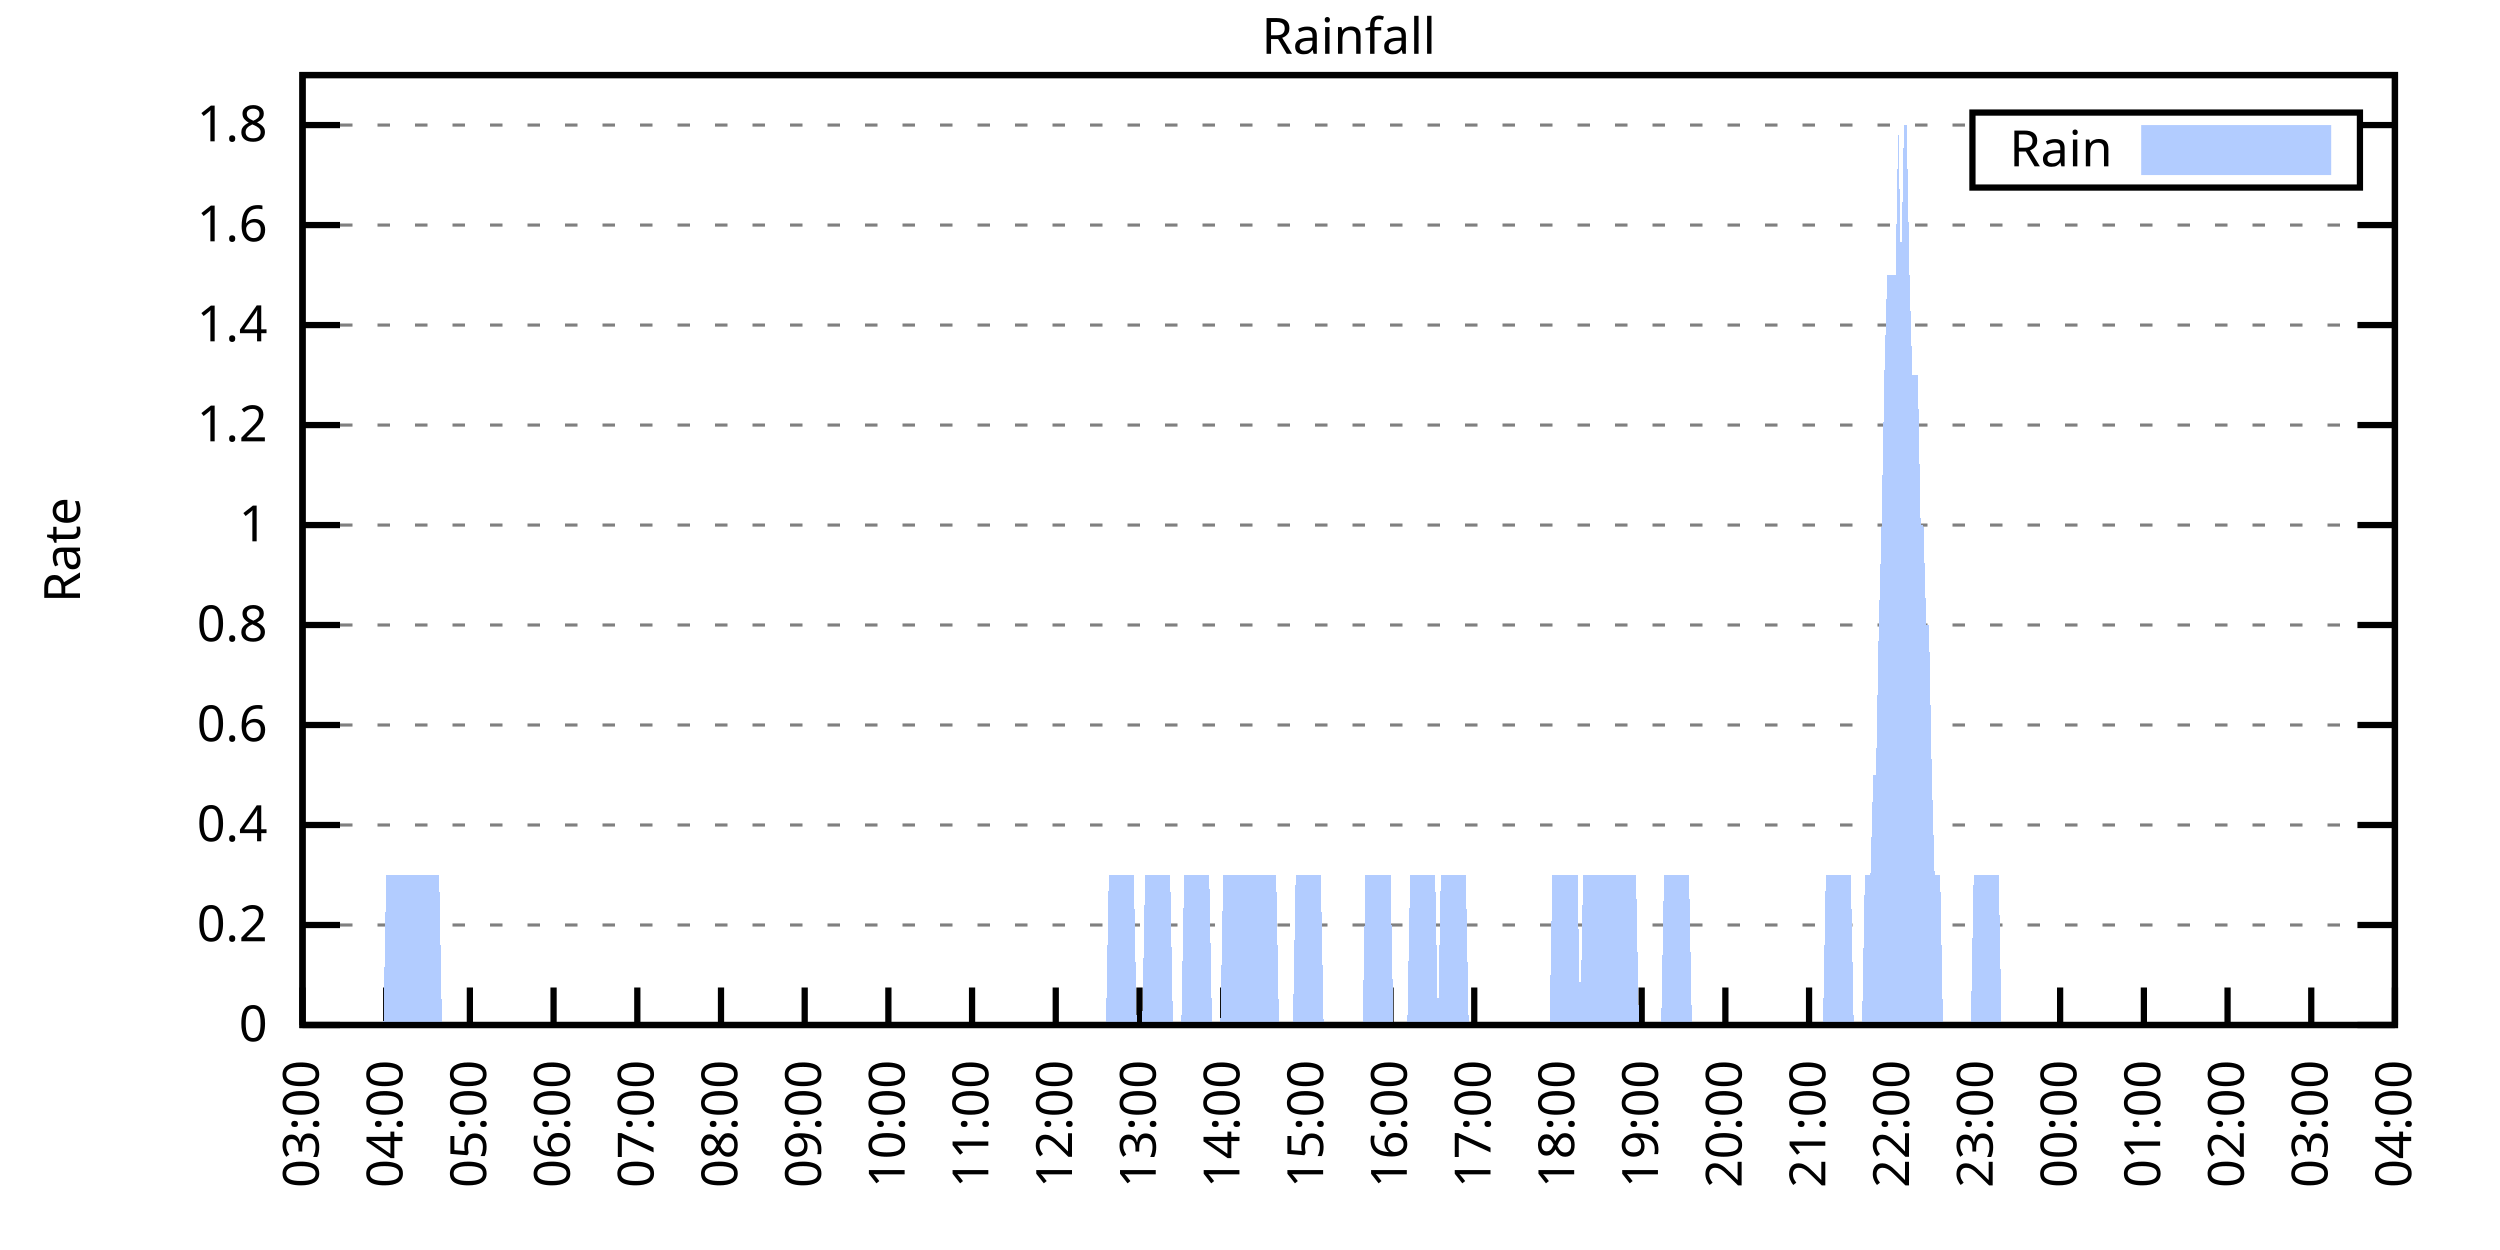
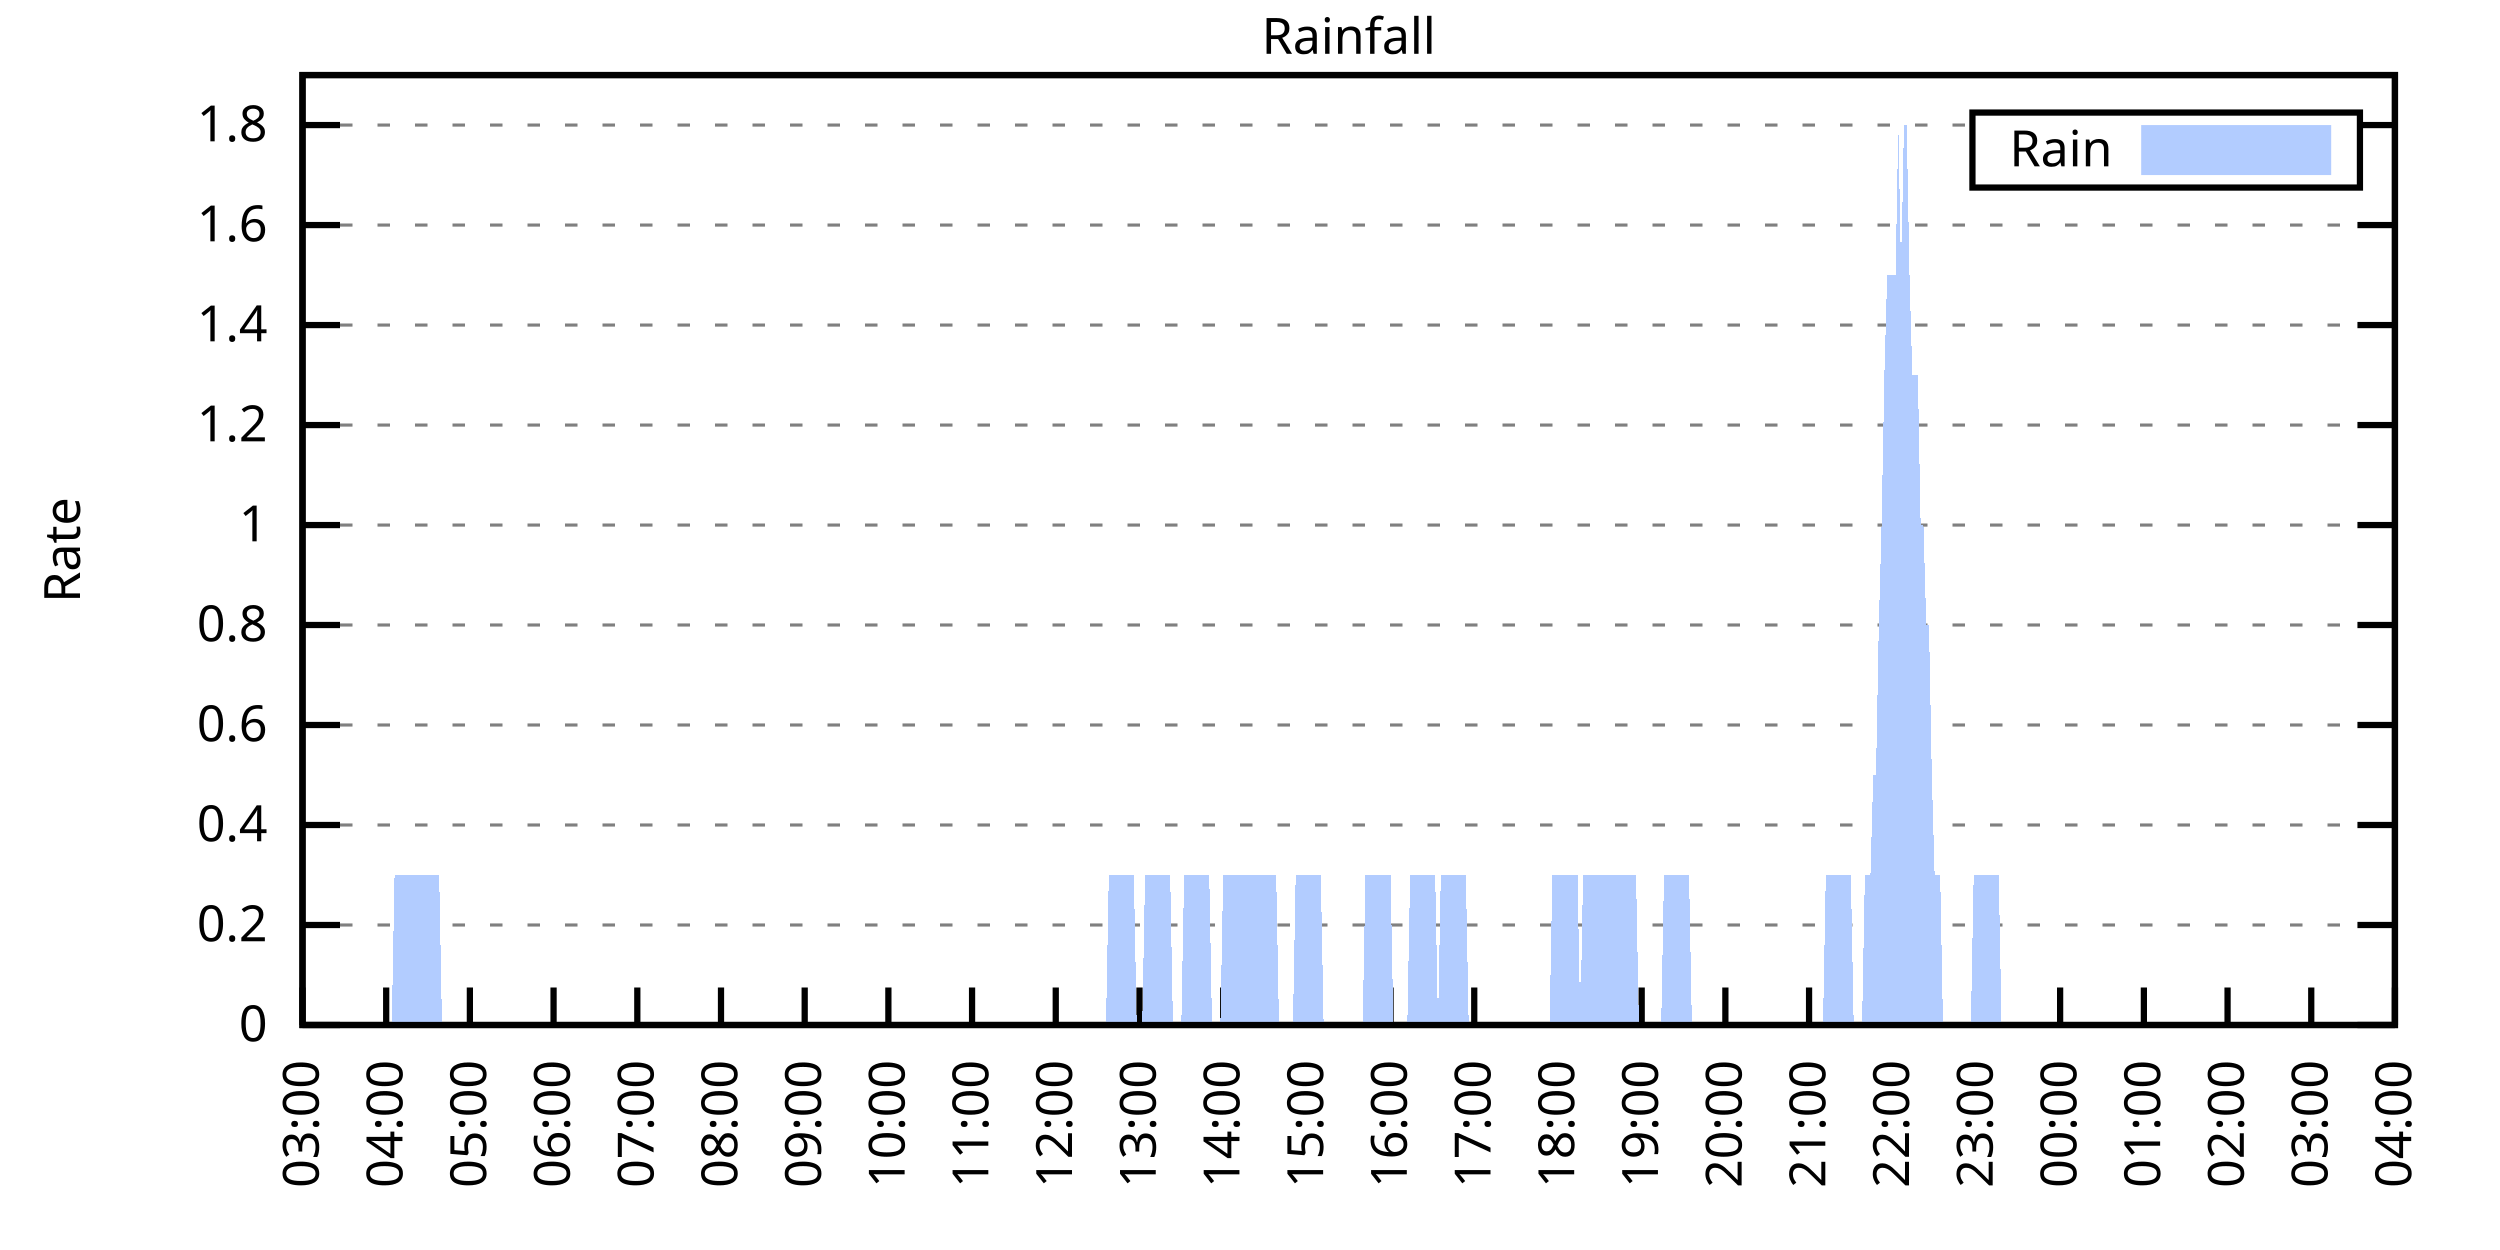
<svg xmlns="http://www.w3.org/2000/svg" xmlns:xlink="http://www.w3.org/1999/xlink" width="400" height="200" viewBox="0 0 400 200">
  <g id="gnuplot_canvas">
    <rect x="0" y="0" width="400" height="200" fill="none" />
    <defs>
      <circle id="gpDot" r="0.5" stroke-width="0.5" stroke="currentColor" />
      <path id="gpPt0" stroke-width="0.333" stroke="currentColor" d="M-1,0 h2 M0,-1 v2" />
      <path id="gpPt1" stroke-width="0.333" stroke="currentColor" d="M-1,-1 L1,1 M1,-1 L-1,1" />
      <path id="gpPt2" stroke-width="0.333" stroke="currentColor" d="M-1,0 L1,0 M0,-1 L0,1 M-1,-1 L1,1 M-1,1 L1,-1" />
      <rect id="gpPt3" stroke-width="0.333" stroke="currentColor" x="-1" y="-1" width="2" height="2" />
      <rect id="gpPt4" stroke-width="0.333" stroke="currentColor" fill="currentColor" x="-1" y="-1" width="2" height="2" />
      <circle id="gpPt5" stroke-width="0.333" stroke="currentColor" cx="0" cy="0" r="1" />
      <use xlink:href="#gpPt5" id="gpPt6" fill="currentColor" stroke="none" />
      <path id="gpPt7" stroke-width="0.333" stroke="currentColor" d="M0,-1.33 L-1.33,0.67 L1.33,0.67 z" />
      <use xlink:href="#gpPt7" id="gpPt8" fill="currentColor" stroke="none" />
      <use xlink:href="#gpPt7" id="gpPt9" stroke="currentColor" transform="rotate(180)" />
      <use xlink:href="#gpPt9" id="gpPt10" fill="currentColor" stroke="none" />
      <use xlink:href="#gpPt3" id="gpPt11" stroke="currentColor" transform="rotate(45)" />
      <use xlink:href="#gpPt11" id="gpPt12" fill="currentColor" stroke="none" />
      <path id="gpPt13" stroke-width="0.333" stroke="currentColor" d="M0,1.330 L1.265,0.411 L0.782,-1.067 L-0.782,-1.076 L-1.265,0.411 z" />
      <use xlink:href="#gpPt13" id="gpPt14" fill="currentColor" stroke="none" />
      <filter id="textbox" filterUnits="objectBoundingBox" x="0" y="0" height="1" width="1">
        <feFlood flood-color="white" flood-opacity="1" result="bgnd" />
        <feComposite in="SourceGraphic" in2="bgnd" operator="atop" />
      </filter>
      <filter id="greybox" filterUnits="objectBoundingBox" x="0" y="0" height="1" width="1">
        <feFlood flood-color="lightgrey" flood-opacity="1" result="grey" />
        <feComposite in="SourceGraphic" in2="grey" operator="atop" />
      </filter>
    </defs>
    <g fill="none" color="white" stroke="currentColor" stroke-width="1.00" stroke-linecap="butt" stroke-linejoin="miter">
</g>
    <g fill="none" color="black" stroke="currentColor" stroke-width="1.00" stroke-linecap="butt" stroke-linejoin="miter">
      <g stroke="none" shape-rendering="crispEdges">
        <polygon fill="rgb(255, 255, 255)" points="48.40,164.00 383.18,164.00 383.18,12.02 48.40,12.02 " />
      </g>
    </g>
    <g fill="none" color="black" stroke="currentColor" stroke-width="1.00" stroke-linecap="butt" stroke-linejoin="miter">
</g>
    <g fill="none" color="black" stroke="black" stroke-width="0.50" stroke-linecap="butt" stroke-linejoin="miter">
</g>
    <g fill="none" color="gray" stroke="currentColor" stroke-width="0.50" stroke-linecap="butt" stroke-linejoin="miter">
      <path stroke="gray" stroke-dasharray="2,4" class="gridline" d="M48.40,164.00 L383.19,164.00  " />
    </g>
    <g fill="none" color="gray" stroke="gray" stroke-width="1.00" stroke-linecap="butt" stroke-linejoin="miter">
</g>
    <g fill="none" color="black" stroke="currentColor" stroke-width="1.00" stroke-linecap="butt" stroke-linejoin="miter">
      <path stroke="black" d="M48.40,164.00 L54.40,164.00 M383.19,164.00 L377.19,164.00  " />
      <g transform="translate(42.80,166.60)" stroke="none" fill="black" font-family="Sans" font-size="8.00" text-anchor="end">
        <text>
          <tspan font-family="Sans"> 0</tspan>
        </text>
      </g>
    </g>
    <g fill="none" color="black" stroke="currentColor" stroke-width="1.00" stroke-linecap="butt" stroke-linejoin="miter">
</g>
    <g fill="none" color="black" stroke="black" stroke-width="0.50" stroke-linecap="butt" stroke-linejoin="miter">
</g>
    <g fill="none" color="gray" stroke="currentColor" stroke-width="0.50" stroke-linecap="butt" stroke-linejoin="miter">
      <path stroke="gray" stroke-dasharray="2,4" class="gridline" d="M48.40,148.00 L383.19,148.00  " />
    </g>
    <g fill="none" color="gray" stroke="gray" stroke-width="1.00" stroke-linecap="butt" stroke-linejoin="miter">
</g>
    <g fill="none" color="black" stroke="currentColor" stroke-width="1.00" stroke-linecap="butt" stroke-linejoin="miter">
      <path stroke="black" d="M48.40,148.00 L54.40,148.00 M383.19,148.00 L377.19,148.00  " />
      <g transform="translate(42.80,150.60)" stroke="none" fill="black" font-family="Sans" font-size="8.00" text-anchor="end">
        <text>
          <tspan font-family="Sans"> 0.2</tspan>
        </text>
      </g>
    </g>
    <g fill="none" color="black" stroke="currentColor" stroke-width="1.00" stroke-linecap="butt" stroke-linejoin="miter">
</g>
    <g fill="none" color="black" stroke="black" stroke-width="0.50" stroke-linecap="butt" stroke-linejoin="miter">
</g>
    <g fill="none" color="gray" stroke="currentColor" stroke-width="0.50" stroke-linecap="butt" stroke-linejoin="miter">
      <path stroke="gray" stroke-dasharray="2,4" class="gridline" d="M48.40,132.00 L383.19,132.00  " />
    </g>
    <g fill="none" color="gray" stroke="gray" stroke-width="1.00" stroke-linecap="butt" stroke-linejoin="miter">
</g>
    <g fill="none" color="black" stroke="currentColor" stroke-width="1.00" stroke-linecap="butt" stroke-linejoin="miter">
      <path stroke="black" d="M48.40,132.00 L54.40,132.00 M383.19,132.00 L377.19,132.00  " />
      <g transform="translate(42.80,134.60)" stroke="none" fill="black" font-family="Sans" font-size="8.00" text-anchor="end">
        <text>
          <tspan font-family="Sans"> 0.4</tspan>
        </text>
      </g>
    </g>
    <g fill="none" color="black" stroke="currentColor" stroke-width="1.00" stroke-linecap="butt" stroke-linejoin="miter">
</g>
    <g fill="none" color="black" stroke="black" stroke-width="0.50" stroke-linecap="butt" stroke-linejoin="miter">
</g>
    <g fill="none" color="gray" stroke="currentColor" stroke-width="0.50" stroke-linecap="butt" stroke-linejoin="miter">
      <path stroke="gray" stroke-dasharray="2,4" class="gridline" d="M48.40,116.00 L383.19,116.00  " />
    </g>
    <g fill="none" color="gray" stroke="gray" stroke-width="1.00" stroke-linecap="butt" stroke-linejoin="miter">
</g>
    <g fill="none" color="black" stroke="currentColor" stroke-width="1.00" stroke-linecap="butt" stroke-linejoin="miter">
      <path stroke="black" d="M48.40,116.00 L54.40,116.00 M383.19,116.00 L377.19,116.00  " />
      <g transform="translate(42.80,118.60)" stroke="none" fill="black" font-family="Sans" font-size="8.00" text-anchor="end">
        <text>
          <tspan font-family="Sans"> 0.6</tspan>
        </text>
      </g>
    </g>
    <g fill="none" color="black" stroke="currentColor" stroke-width="1.00" stroke-linecap="butt" stroke-linejoin="miter">
</g>
    <g fill="none" color="black" stroke="black" stroke-width="0.50" stroke-linecap="butt" stroke-linejoin="miter">
</g>
    <g fill="none" color="gray" stroke="currentColor" stroke-width="0.50" stroke-linecap="butt" stroke-linejoin="miter">
      <path stroke="gray" stroke-dasharray="2,4" class="gridline" d="M48.40,100.00 L383.19,100.00  " />
    </g>
    <g fill="none" color="gray" stroke="gray" stroke-width="1.00" stroke-linecap="butt" stroke-linejoin="miter">
</g>
    <g fill="none" color="black" stroke="currentColor" stroke-width="1.00" stroke-linecap="butt" stroke-linejoin="miter">
      <path stroke="black" d="M48.40,100.00 L54.40,100.00 M383.19,100.00 L377.19,100.00  " />
      <g transform="translate(42.80,102.60)" stroke="none" fill="black" font-family="Sans" font-size="8.00" text-anchor="end">
        <text>
          <tspan font-family="Sans"> 0.8</tspan>
        </text>
      </g>
    </g>
    <g fill="none" color="black" stroke="currentColor" stroke-width="1.00" stroke-linecap="butt" stroke-linejoin="miter">
</g>
    <g fill="none" color="black" stroke="black" stroke-width="0.50" stroke-linecap="butt" stroke-linejoin="miter">
</g>
    <g fill="none" color="gray" stroke="currentColor" stroke-width="0.50" stroke-linecap="butt" stroke-linejoin="miter">
      <path stroke="gray" stroke-dasharray="2,4" class="gridline" d="M48.40,84.01 L383.19,84.01  " />
    </g>
    <g fill="none" color="gray" stroke="gray" stroke-width="1.00" stroke-linecap="butt" stroke-linejoin="miter">
</g>
    <g fill="none" color="black" stroke="currentColor" stroke-width="1.00" stroke-linecap="butt" stroke-linejoin="miter">
      <path stroke="black" d="M48.40,84.01 L54.40,84.01 M383.19,84.01 L377.19,84.01  " />
      <g transform="translate(42.80,86.61)" stroke="none" fill="black" font-family="Sans" font-size="8.00" text-anchor="end">
        <text>
          <tspan font-family="Sans"> 1</tspan>
        </text>
      </g>
    </g>
    <g fill="none" color="black" stroke="currentColor" stroke-width="1.00" stroke-linecap="butt" stroke-linejoin="miter">
</g>
    <g fill="none" color="black" stroke="black" stroke-width="0.50" stroke-linecap="butt" stroke-linejoin="miter">
</g>
    <g fill="none" color="gray" stroke="currentColor" stroke-width="0.50" stroke-linecap="butt" stroke-linejoin="miter">
      <path stroke="gray" stroke-dasharray="2,4" class="gridline" d="M48.40,68.01 L383.19,68.01  " />
    </g>
    <g fill="none" color="gray" stroke="gray" stroke-width="1.00" stroke-linecap="butt" stroke-linejoin="miter">
</g>
    <g fill="none" color="black" stroke="currentColor" stroke-width="1.00" stroke-linecap="butt" stroke-linejoin="miter">
      <path stroke="black" d="M48.40,68.01 L54.40,68.01 M383.19,68.01 L377.19,68.01  " />
      <g transform="translate(42.80,70.61)" stroke="none" fill="black" font-family="Sans" font-size="8.00" text-anchor="end">
        <text>
          <tspan font-family="Sans"> 1.2</tspan>
        </text>
      </g>
    </g>
    <g fill="none" color="black" stroke="currentColor" stroke-width="1.00" stroke-linecap="butt" stroke-linejoin="miter">
</g>
    <g fill="none" color="black" stroke="black" stroke-width="0.50" stroke-linecap="butt" stroke-linejoin="miter">
</g>
    <g fill="none" color="gray" stroke="currentColor" stroke-width="0.50" stroke-linecap="butt" stroke-linejoin="miter">
      <path stroke="gray" stroke-dasharray="2,4" class="gridline" d="M48.40,52.01 L383.19,52.01  " />
    </g>
    <g fill="none" color="gray" stroke="gray" stroke-width="1.00" stroke-linecap="butt" stroke-linejoin="miter">
</g>
    <g fill="none" color="black" stroke="currentColor" stroke-width="1.00" stroke-linecap="butt" stroke-linejoin="miter">
      <path stroke="black" d="M48.40,52.01 L54.40,52.01 M383.19,52.01 L377.19,52.01  " />
      <g transform="translate(42.80,54.61)" stroke="none" fill="black" font-family="Sans" font-size="8.00" text-anchor="end">
        <text>
          <tspan font-family="Sans"> 1.4</tspan>
        </text>
      </g>
    </g>
    <g fill="none" color="black" stroke="currentColor" stroke-width="1.00" stroke-linecap="butt" stroke-linejoin="miter">
</g>
    <g fill="none" color="black" stroke="black" stroke-width="0.50" stroke-linecap="butt" stroke-linejoin="miter">
</g>
    <g fill="none" color="gray" stroke="currentColor" stroke-width="0.50" stroke-linecap="butt" stroke-linejoin="miter">
      <path stroke="gray" stroke-dasharray="2,4" class="gridline" d="M48.40,36.01 L383.19,36.01  " />
    </g>
    <g fill="none" color="gray" stroke="gray" stroke-width="1.00" stroke-linecap="butt" stroke-linejoin="miter">
</g>
    <g fill="none" color="black" stroke="currentColor" stroke-width="1.00" stroke-linecap="butt" stroke-linejoin="miter">
      <path stroke="black" d="M48.40,36.01 L54.40,36.01 M383.19,36.01 L377.19,36.01  " />
      <g transform="translate(42.80,38.61)" stroke="none" fill="black" font-family="Sans" font-size="8.00" text-anchor="end">
        <text>
          <tspan font-family="Sans"> 1.6</tspan>
        </text>
      </g>
    </g>
    <g fill="none" color="black" stroke="currentColor" stroke-width="1.00" stroke-linecap="butt" stroke-linejoin="miter">
</g>
    <g fill="none" color="black" stroke="black" stroke-width="0.50" stroke-linecap="butt" stroke-linejoin="miter">
</g>
    <g fill="none" color="gray" stroke="currentColor" stroke-width="0.50" stroke-linecap="butt" stroke-linejoin="miter">
      <path stroke="gray" stroke-dasharray="2,4" class="gridline" d="M48.40,20.01 L315.59,20.01 M377.59,20.01 L383.19,20.01  " />
    </g>
    <g fill="none" color="gray" stroke="gray" stroke-width="1.00" stroke-linecap="butt" stroke-linejoin="miter">
</g>
    <g fill="none" color="black" stroke="currentColor" stroke-width="1.00" stroke-linecap="butt" stroke-linejoin="miter">
      <path stroke="black" d="M48.40,20.01 L54.40,20.01 M383.19,20.01 L377.19,20.01  " />
      <g transform="translate(42.80,22.61)" stroke="none" fill="black" font-family="Sans" font-size="8.00" text-anchor="end">
        <text>
          <tspan font-family="Sans"> 1.8</tspan>
        </text>
      </g>
    </g>
    <g fill="none" color="black" stroke="currentColor" stroke-width="1.00" stroke-linecap="butt" stroke-linejoin="miter">
      <path stroke="black" d="M48.40,164.00 L48.40,158.00  " />
      <g transform="translate(51.00,169.60) rotate(270.00)" stroke="none" fill="black" font-family="Sans" font-size="8.00" text-anchor="end">
        <text>
          <tspan font-family="Sans">03:00</tspan>
        </text>
      </g>
    </g>
    <g fill="none" color="black" stroke="currentColor" stroke-width="1.00" stroke-linecap="butt" stroke-linejoin="miter">
      <path stroke="black" d="M61.79,164.00 L61.79,158.00  " />
      <g transform="translate(64.39,169.60) rotate(270.00)" stroke="none" fill="black" font-family="Sans" font-size="8.00" text-anchor="end">
        <text>
          <tspan font-family="Sans">04:00</tspan>
        </text>
      </g>
    </g>
    <g fill="none" color="black" stroke="currentColor" stroke-width="1.00" stroke-linecap="butt" stroke-linejoin="miter">
      <path stroke="black" d="M75.18,164.00 L75.18,158.00  " />
      <g transform="translate(77.78,169.60) rotate(270.00)" stroke="none" fill="black" font-family="Sans" font-size="8.00" text-anchor="end">
        <text>
          <tspan font-family="Sans">05:00</tspan>
        </text>
      </g>
    </g>
    <g fill="none" color="black" stroke="currentColor" stroke-width="1.00" stroke-linecap="butt" stroke-linejoin="miter">
      <path stroke="black" d="M88.57,164.00 L88.57,158.00  " />
      <g transform="translate(91.17,169.60) rotate(270.00)" stroke="none" fill="black" font-family="Sans" font-size="8.00" text-anchor="end">
        <text>
          <tspan font-family="Sans">06:00</tspan>
        </text>
      </g>
    </g>
    <g fill="none" color="black" stroke="currentColor" stroke-width="1.00" stroke-linecap="butt" stroke-linejoin="miter">
      <path stroke="black" d="M101.97,164.00 L101.97,158.00  " />
      <g transform="translate(104.57,169.60) rotate(270.00)" stroke="none" fill="black" font-family="Sans" font-size="8.00" text-anchor="end">
        <text>
          <tspan font-family="Sans">07:00</tspan>
        </text>
      </g>
    </g>
    <g fill="none" color="black" stroke="currentColor" stroke-width="1.00" stroke-linecap="butt" stroke-linejoin="miter">
      <path stroke="black" d="M115.36,164.00 L115.36,158.00  " />
      <g transform="translate(117.96,169.60) rotate(270.00)" stroke="none" fill="black" font-family="Sans" font-size="8.00" text-anchor="end">
        <text>
          <tspan font-family="Sans">08:00</tspan>
        </text>
      </g>
    </g>
    <g fill="none" color="black" stroke="currentColor" stroke-width="1.00" stroke-linecap="butt" stroke-linejoin="miter">
      <path stroke="black" d="M128.75,164.00 L128.75,158.00  " />
      <g transform="translate(131.35,169.60) rotate(270.00)" stroke="none" fill="black" font-family="Sans" font-size="8.00" text-anchor="end">
        <text>
          <tspan font-family="Sans">09:00</tspan>
        </text>
      </g>
    </g>
    <g fill="none" color="black" stroke="currentColor" stroke-width="1.00" stroke-linecap="butt" stroke-linejoin="miter">
      <path stroke="black" d="M142.14,164.00 L142.14,158.00  " />
      <g transform="translate(144.74,169.60) rotate(270.00)" stroke="none" fill="black" font-family="Sans" font-size="8.00" text-anchor="end">
        <text>
          <tspan font-family="Sans">10:00</tspan>
        </text>
      </g>
    </g>
    <g fill="none" color="black" stroke="currentColor" stroke-width="1.00" stroke-linecap="butt" stroke-linejoin="miter">
      <path stroke="black" d="M155.53,164.00 L155.53,158.00  " />
      <g transform="translate(158.13,169.60) rotate(270.00)" stroke="none" fill="black" font-family="Sans" font-size="8.00" text-anchor="end">
        <text>
          <tspan font-family="Sans">11:00</tspan>
        </text>
      </g>
    </g>
    <g fill="none" color="black" stroke="currentColor" stroke-width="1.00" stroke-linecap="butt" stroke-linejoin="miter">
      <path stroke="black" d="M168.92,164.00 L168.92,158.00  " />
      <g transform="translate(171.52,169.60) rotate(270.00)" stroke="none" fill="black" font-family="Sans" font-size="8.00" text-anchor="end">
        <text>
          <tspan font-family="Sans">12:00</tspan>
        </text>
      </g>
    </g>
    <g fill="none" color="black" stroke="currentColor" stroke-width="1.00" stroke-linecap="butt" stroke-linejoin="miter">
      <path stroke="black" d="M182.32,164.00 L182.32,158.00  " />
      <g transform="translate(184.92,169.60) rotate(270.00)" stroke="none" fill="black" font-family="Sans" font-size="8.00" text-anchor="end">
        <text>
          <tspan font-family="Sans">13:00</tspan>
        </text>
      </g>
    </g>
    <g fill="none" color="black" stroke="currentColor" stroke-width="1.00" stroke-linecap="butt" stroke-linejoin="miter">
      <path stroke="black" d="M195.71,164.00 L195.71,158.00  " />
      <g transform="translate(198.31,169.60) rotate(270.00)" stroke="none" fill="black" font-family="Sans" font-size="8.00" text-anchor="end">
        <text>
          <tspan font-family="Sans">14:00</tspan>
        </text>
      </g>
    </g>
    <g fill="none" color="black" stroke="currentColor" stroke-width="1.00" stroke-linecap="butt" stroke-linejoin="miter">
      <path stroke="black" d="M209.10,164.00 L209.10,158.00  " />
      <g transform="translate(211.70,169.60) rotate(270.00)" stroke="none" fill="black" font-family="Sans" font-size="8.00" text-anchor="end">
        <text>
          <tspan font-family="Sans">15:00</tspan>
        </text>
      </g>
    </g>
    <g fill="none" color="black" stroke="currentColor" stroke-width="1.00" stroke-linecap="butt" stroke-linejoin="miter">
      <path stroke="black" d="M222.49,164.00 L222.49,158.00  " />
      <g transform="translate(225.09,169.60) rotate(270.00)" stroke="none" fill="black" font-family="Sans" font-size="8.00" text-anchor="end">
        <text>
          <tspan font-family="Sans">16:00</tspan>
        </text>
      </g>
    </g>
    <g fill="none" color="black" stroke="currentColor" stroke-width="1.00" stroke-linecap="butt" stroke-linejoin="miter">
      <path stroke="black" d="M235.88,164.00 L235.88,158.00  " />
      <g transform="translate(238.48,169.60) rotate(270.00)" stroke="none" fill="black" font-family="Sans" font-size="8.00" text-anchor="end">
        <text>
          <tspan font-family="Sans">17:00</tspan>
        </text>
      </g>
    </g>
    <g fill="none" color="black" stroke="currentColor" stroke-width="1.00" stroke-linecap="butt" stroke-linejoin="miter">
      <path stroke="black" d="M249.27,164.00 L249.27,158.00  " />
      <g transform="translate(251.87,169.60) rotate(270.00)" stroke="none" fill="black" font-family="Sans" font-size="8.00" text-anchor="end">
        <text>
          <tspan font-family="Sans">18:00</tspan>
        </text>
      </g>
    </g>
    <g fill="none" color="black" stroke="currentColor" stroke-width="1.00" stroke-linecap="butt" stroke-linejoin="miter">
      <path stroke="black" d="M262.67,164.00 L262.67,158.00  " />
      <g transform="translate(265.27,169.60) rotate(270.00)" stroke="none" fill="black" font-family="Sans" font-size="8.00" text-anchor="end">
        <text>
          <tspan font-family="Sans">19:00</tspan>
        </text>
      </g>
    </g>
    <g fill="none" color="black" stroke="currentColor" stroke-width="1.00" stroke-linecap="butt" stroke-linejoin="miter">
      <path stroke="black" d="M276.06,164.00 L276.06,158.00  " />
      <g transform="translate(278.66,169.60) rotate(270.00)" stroke="none" fill="black" font-family="Sans" font-size="8.00" text-anchor="end">
        <text>
          <tspan font-family="Sans">20:00</tspan>
        </text>
      </g>
    </g>
    <g fill="none" color="black" stroke="currentColor" stroke-width="1.00" stroke-linecap="butt" stroke-linejoin="miter">
      <path stroke="black" d="M289.45,164.00 L289.45,158.00  " />
      <g transform="translate(292.05,169.60) rotate(270.00)" stroke="none" fill="black" font-family="Sans" font-size="8.00" text-anchor="end">
        <text>
          <tspan font-family="Sans">21:00</tspan>
        </text>
      </g>
    </g>
    <g fill="none" color="black" stroke="currentColor" stroke-width="1.00" stroke-linecap="butt" stroke-linejoin="miter">
      <path stroke="black" d="M302.84,164.00 L302.84,158.00  " />
      <g transform="translate(305.44,169.60) rotate(270.00)" stroke="none" fill="black" font-family="Sans" font-size="8.00" text-anchor="end">
        <text>
          <tspan font-family="Sans">22:00</tspan>
        </text>
      </g>
    </g>
    <g fill="none" color="black" stroke="currentColor" stroke-width="1.00" stroke-linecap="butt" stroke-linejoin="miter">
      <path stroke="black" d="M316.23,164.00 L316.23,158.00  " />
      <g transform="translate(318.83,169.60) rotate(270.00)" stroke="none" fill="black" font-family="Sans" font-size="8.00" text-anchor="end">
        <text>
          <tspan font-family="Sans">23:00</tspan>
        </text>
      </g>
    </g>
    <g fill="none" color="black" stroke="currentColor" stroke-width="1.00" stroke-linecap="butt" stroke-linejoin="miter">
      <path stroke="black" d="M329.62,164.00 L329.62,158.00  " />
      <g transform="translate(332.22,169.60) rotate(270.00)" stroke="none" fill="black" font-family="Sans" font-size="8.00" text-anchor="end">
        <text>
          <tspan font-family="Sans">00:00</tspan>
        </text>
      </g>
    </g>
    <g fill="none" color="black" stroke="currentColor" stroke-width="1.00" stroke-linecap="butt" stroke-linejoin="miter">
      <path stroke="black" d="M343.02,164.00 L343.02,158.00  " />
      <g transform="translate(345.62,169.60) rotate(270.00)" stroke="none" fill="black" font-family="Sans" font-size="8.00" text-anchor="end">
        <text>
          <tspan font-family="Sans">01:00</tspan>
        </text>
      </g>
    </g>
    <g fill="none" color="black" stroke="currentColor" stroke-width="1.00" stroke-linecap="butt" stroke-linejoin="miter">
      <path stroke="black" d="M356.41,164.00 L356.41,158.00  " />
      <g transform="translate(359.01,169.60) rotate(270.00)" stroke="none" fill="black" font-family="Sans" font-size="8.00" text-anchor="end">
        <text>
          <tspan font-family="Sans">02:00</tspan>
        </text>
      </g>
    </g>
    <g fill="none" color="black" stroke="currentColor" stroke-width="1.00" stroke-linecap="butt" stroke-linejoin="miter">
      <path stroke="black" d="M369.80,164.00 L369.80,158.00  " />
      <g transform="translate(372.40,169.60) rotate(270.00)" stroke="none" fill="black" font-family="Sans" font-size="8.00" text-anchor="end">
        <text>
          <tspan font-family="Sans">03:00</tspan>
        </text>
      </g>
    </g>
    <g fill="none" color="black" stroke="currentColor" stroke-width="1.00" stroke-linecap="butt" stroke-linejoin="miter">
      <path stroke="black" d="M383.19,164.00 L383.19,158.00  " />
      <g transform="translate(385.79,169.60) rotate(270.00)" stroke="none" fill="black" font-family="Sans" font-size="8.00" text-anchor="end">
        <text>
          <tspan font-family="Sans">04:00</tspan>
        </text>
      </g>
    </g>
    <g fill="none" color="black" stroke="currentColor" stroke-width="1.00" stroke-linecap="butt" stroke-linejoin="miter">
</g>
    <g fill="none" color="black" stroke="currentColor" stroke-width="1.00" stroke-linecap="butt" stroke-linejoin="miter">
      <path stroke="black" d="M48.40,12.01 L48.40,164.00 L383.19,164.00 L383.19,12.01 L48.40,12.01 Z  " />
    </g>
    <g fill="none" color="black" stroke="currentColor" stroke-width="1.00" stroke-linecap="butt" stroke-linejoin="miter">
</g>
    <g fill="none" color="black" stroke="currentColor" stroke-width="1.00" stroke-linecap="butt" stroke-linejoin="miter">
      <path stroke="black" d="M315.59,30.01 L315.59,18.01 L377.59,18.01 L377.59,30.01 L315.59,30.01 Z  " />
    </g>
    <g id="Rainfall_plot_1">
      <g fill="none" color="white" stroke="black" stroke-width="2.00" stroke-linecap="butt" stroke-linejoin="miter">
</g>
      <g fill="none" color="black" stroke="currentColor" stroke-width="2.00" stroke-linecap="butt" stroke-linejoin="miter">
        <g transform="translate(337.99,26.61)" stroke="none" fill="black" font-family="Sans" font-size="8.00" text-anchor="end">
          <text>
            <tspan font-family="Sans">Rain</tspan>
          </text>
        </g>
      </g>
      <g fill="none" color="black" stroke="currentColor" stroke-width="2.00" stroke-linecap="butt" stroke-linejoin="miter">
        <g stroke="none" shape-rendering="crispEdges">
          <polygon fill="rgb(178, 204, 255)" points="343.59,27.01 371.99,27.01 371.99,21.01 343.59,21.01 " />
        </g>
        <path stroke="rgb(178, 204, 255)" d="M343.59,27.01 L371.99,27.01 L371.99,21.01 L343.59,21.01 L343.59,27.01 Z  " />
      </g>
      <g fill="none" color="black" stroke="currentColor" stroke-width="2.00" stroke-linecap="butt" stroke-linejoin="miter">
        <g stroke="none" shape-rendering="crispEdges">
-           <polygon fill="rgb(178, 204, 255)" points="55.54,164.00 55.99,164.00 56.43,164.00 56.88,164.00 57.33,164.00 57.77,164.00 58.22,164.00 58.67,164.00 59.11,164.00 59.56,164.00 60.01,164.00 60.45,164.00 60.90,164.00 61.35,164.00 61.79,140.00 62.24,140.00 62.68,140.00 63.13,140.00 63.58,140.00 64.02,140.00 64.47,140.00 64.92,140.00 65.36,140.00 65.81,140.00 66.26,140.00 66.70,140.00 67.15,140.00 67.59,140.00 68.04,140.00 68.49,140.00 68.93,140.00 69.38,140.00 69.83,140.00 70.27,140.00 70.72,164.00 71.17,164.00 71.61,164.00 72.06,164.00 72.50,164.00 72.95,164.00 73.40,164.00 73.84,164.00 74.29,164.00 74.74,164.00 75.18,164.00 75.63,164.00 76.08,164.00 76.52,164.00 76.97,164.00 77.42,164.00 77.86,164.00 78.31,164.00 78.75,164.00 79.20,164.00 79.65,164.00 80.09,164.00 80.54,164.00 80.99,164.00 81.43,164.00 81.88,164.00 82.33,164.00 82.77,164.00 83.22,164.00 83.66,164.00 84.11,164.00 84.56,164.00 85.00,164.00 85.45,164.00 85.90,164.00 86.34,164.00 86.79,164.00 87.24,164.00 87.68,164.00 88.13,164.00 88.57,164.00 89.02,164.00 89.47,164.00 89.91,164.00 90.36,164.00 90.81,164.00 91.25,164.00 91.70,164.00 92.15,164.00 92.59,164.00 93.04,164.00 93.49,164.00 93.93,164.00 94.38,164.00 94.82,164.00 95.27,164.00 95.72,164.00 96.16,164.00 96.61,164.00 97.06,164.00 97.50,164.00 97.95,164.00 98.40,164.00 98.84,164.00 99.29,164.00 99.73,164.00 100.18,164.00 100.63,164.00 101.07,164.00 101.52,164.00 101.97,164.00 102.41,164.00 102.86,164.00 103.31,164.00 103.75,164.00 104.20,164.00 104.64,164.00 105.09,164.00 105.54,164.00 105.98,164.00 106.43,164.00 106.88,164.00 107.32,164.00 107.77,164.00 108.22,164.00 108.66,164.00 109.11,164.00 109.55,164.00 110.00,164.00 110.45,164.00 110.89,164.00 111.34,164.00 111.79,164.00 112.23,164.00 112.68,164.00 113.13,164.00 113.57,164.00 114.02,164.00 114.47,164.00 114.91,164.00 115.36,164.00 115.80,164.00 116.25,164.00 116.70,164.00 117.14,164.00 117.59,164.00 118.04,164.00 118.48,164.00 118.93,164.00 119.38,164.00 119.82,164.00 120.27,164.00 120.71,164.00 121.16,164.00 121.61,164.00 122.05,164.00 122.50,164.00 122.95,164.00 123.39,164.00 123.84,164.00 124.29,164.00 124.73,164.00 125.18,164.00 125.62,164.00 126.07,164.00 126.52,164.00 126.96,164.00 127.41,164.00 127.86,164.00 128.30,164.00 128.75,164.00 129.20,164.00 129.64,164.00 130.09,164.00 130.54,164.00 130.98,164.00 131.43,164.00 131.87,164.00 132.32,164.00 132.77,164.00 133.21,164.00 133.66,164.00 134.11,164.00 134.55,164.00 135.00,164.00 135.45,164.00 135.89,164.00 136.34,164.00 136.78,164.00 137.23,164.00 137.68,164.00 138.12,164.00 138.57,164.00 139.02,164.00 139.46,164.00 139.91,164.00 140.36,164.00 140.80,164.00 141.25,164.00 141.69,164.00 142.14,164.00 142.59,164.00 143.03,164.00 143.48,164.00 143.93,164.00 144.37,164.00 144.82,164.00 145.27,164.00 145.71,164.00 146.16,164.00 146.61,164.00 147.05,164.00 147.50,164.00 147.94,164.00 148.39,164.00 148.84,164.00 149.28,164.00 149.73,164.00 150.18,164.00 150.62,164.00 151.07,164.00 151.52,164.00 151.96,164.00 152.41,164.00 152.85,164.00 153.30,164.00 153.75,164.00 154.19,164.00 154.64,164.00 155.09,164.00 155.53,164.00 155.98,164.00 156.43,164.00 156.87,164.00 157.32,164.00 157.76,164.00 158.21,164.00 158.66,164.00 159.10,164.00 159.55,164.00 160.00,164.00 160.44,164.00 160.89,164.00 161.34,164.00 161.78,164.00 162.23,164.00 162.67,164.00 163.12,164.00 163.57,164.00 164.01,164.00 164.46,164.00 164.91,164.00 165.35,164.00 165.80,164.00 166.25,164.00 166.69,164.00 167.14,164.00 167.59,164.00 168.03,164.00 168.48,164.00 168.92,164.00 169.37,164.00 169.82,164.00 170.26,164.00 170.71,164.00 171.16,164.00 171.60,164.00 172.05,164.00 172.50,164.00 172.94,164.00 173.39,164.00 173.83,164.00 174.28,164.00 174.73,164.00 175.17,164.00 175.62,164.00 176.07,164.00 176.51,164.00 176.96,164.00 177.41,140.00 177.85,140.00 178.30,140.00 178.74,140.00 179.19,140.00 179.64,140.00 180.08,140.00 180.53,140.00 180.98,140.00 181.42,140.00 181.87,164.00 182.32,164.00 182.76,164.00 183.21,140.00 183.66,140.00 184.10,140.00 184.55,140.00 184.99,140.00 185.44,140.00 185.89,140.00 186.33,140.00 186.78,140.00 187.23,140.00 187.67,164.00 188.12,164.00 188.57,164.00 189.01,164.00 189.46,140.00 189.90,140.00 190.35,140.00 190.80,140.00 191.24,140.00 191.69,140.00 192.14,140.00 192.58,140.00 193.03,140.00 193.48,140.00 193.92,164.00 194.37,164.00 194.81,164.00 195.26,164.00 195.71,140.00 196.15,140.00 196.60,140.00 197.05,140.00 197.49,140.00 197.94,140.00 198.39,140.00 198.83,140.00 199.28,140.00 199.73,140.00 200.17,140.00 200.62,140.00 201.06,140.00 201.51,140.00 201.96,140.00 202.40,140.00 202.85,140.00 203.30,140.00 203.74,140.00 204.19,140.00 204.64,164.00 205.08,164.00 205.53,164.00 205.97,164.00 206.42,164.00 206.87,164.00 207.31,140.00 207.76,140.00 208.21,140.00 208.65,140.00 209.10,140.00 209.55,140.00 209.99,140.00 210.44,140.00 210.88,140.00 211.33,140.00 211.78,164.00 212.22,164.00 212.67,164.00 213.12,164.00 213.56,164.00 214.01,164.00 214.46,164.00 214.90,164.00 215.35,164.00 215.80,164.00 216.24,164.00 216.69,164.00 217.13,164.00 217.58,164.00 218.03,164.00 218.47,140.00 218.92,140.00 219.37,140.00 219.81,140.00 220.26,140.00 220.71,140.00 221.15,140.00 221.60,140.00 222.04,140.00 222.49,140.00 222.94,164.00 223.38,164.00 223.83,164.00 224.28,164.00 224.72,164.00 225.17,164.00 225.62,140.00 226.06,140.00 226.51,140.00 226.95,140.00 227.40,140.00 227.85,140.00 228.29,140.00 228.74,140.00 229.19,140.00 229.63,140.00 230.08,164.00 230.53,140.00 230.97,140.00 231.42,140.00 231.86,140.00 232.31,140.00 232.76,140.00 233.20,140.00 233.65,140.00 234.10,140.00 234.54,140.00 234.99,164.00 235.44,164.00 235.88,164.00 236.33,164.00 236.78,164.00 237.22,164.00 237.67,164.00 238.11,164.00 238.56,164.00 239.01,164.00 239.45,164.00 239.90,164.00 240.35,164.00 240.79,164.00 241.24,164.00 241.69,164.00 242.13,164.00 242.58,164.00 243.02,164.00 243.47,164.00 243.92,164.00 244.36,164.00 244.81,164.00 245.26,164.00 245.70,164.00 246.15,164.00 246.60,164.00 247.04,164.00 247.49,164.00 247.93,164.00 248.38,140.00 248.83,140.00 249.27,140.00 249.72,140.00 250.17,140.00 250.61,140.00 251.06,140.00 251.51,140.00 251.95,140.00 252.40,140.00 252.85,164.00 253.29,140.00 253.74,140.00 254.18,140.00 254.63,140.00 255.08,140.00 255.52,140.00 255.97,140.00 256.42,140.00 256.86,140.00 257.31,140.00 257.76,140.00 258.20,140.00 258.65,140.00 259.09,140.00 259.54,140.00 259.99,140.00 260.43,140.00 260.88,140.00 261.33,140.00 261.77,140.00 262.22,164.00 262.67,164.00 263.11,164.00 263.56,164.00 264.00,164.00 264.45,164.00 264.90,164.00 265.34,164.00 265.79,164.00 266.24,140.00 266.68,140.00 267.13,140.00 267.58,140.00 268.02,140.00 268.47,140.00 268.92,140.00 269.36,140.00 269.81,140.00 270.25,140.00 270.70,164.00 271.15,164.00 271.59,164.00 272.04,164.00 272.49,164.00 272.93,164.00 273.38,164.00 273.83,164.00 274.27,164.00 274.72,164.00 275.16,164.00 275.61,164.00 276.06,164.00 276.50,164.00 276.95,164.00 277.40,164.00 277.84,164.00 278.29,164.00 278.74,164.00 279.18,164.00 279.63,164.00 280.07,164.00 280.52,164.00 280.97,164.00 281.41,164.00 281.86,164.00 282.31,164.00 282.75,164.00 283.20,164.00 283.65,164.00 284.09,164.00 284.54,164.00 284.98,164.00 285.43,164.00 285.88,164.00 286.32,164.00 286.77,164.00 287.22,164.00 287.66,164.00 288.11,164.00 288.56,164.00 289.00,164.00 289.45,164.00 289.90,164.00 290.34,164.00 290.79,164.00 291.23,164.00 291.68,164.00 292.13,140.00 292.57,140.00 293.02,140.00 293.47,140.00 293.91,140.00 294.36,140.00 294.81,140.00 295.25,140.00 295.70,140.00 296.14,140.00 296.59,164.00 297.04,164.00 297.48,164.00 297.93,164.00 298.38,140.00 298.82,140.00 299.27,140.00 299.72,124.00 300.16,124.00 300.61,100.00 301.05,84.01 301.50,60.01 301.95,44.01 302.39,44.01 302.84,44.01 303.29,44.01 303.73,20.01 304.18,44.01 304.63,20.01 305.07,20.01 305.52,44.01 305.97,60.01 306.41,60.01 306.86,60.01 307.30,84.01 307.75,84.01 308.20,100.00 308.64,100.00 309.09,124.00 309.54,140.00 309.98,140.00 310.43,140.00 310.88,164.00 311.32,164.00 311.77,164.00 312.21,164.00 312.66,164.00 313.11,164.00 313.55,164.00 314.00,164.00 314.45,164.00 314.89,164.00 315.34,164.00 315.79,140.00 316.23,140.00 316.68,140.00 317.12,140.00 317.57,140.00 318.02,140.00 318.46,140.00 318.91,140.00 319.36,140.00 319.80,140.00 320.25,164.00 320.70,164.00 321.14,164.00 321.59,164.00 322.04,164.00 322.48,164.00 322.93,164.00 323.37,164.00 323.82,164.00 324.27,164.00 324.71,164.00 325.16,164.00 325.61,164.00 326.05,164.00 326.50,164.00 326.95,164.00 327.39,164.00 327.84,164.00 328.28,164.00 328.73,164.00 329.18,164.00 329.62,164.00 330.07,164.00 330.52,164.00 330.96,164.00 331.41,164.00 331.86,164.00 332.30,164.00 332.75,164.00 333.19,164.00 333.64,164.00 334.09,164.00 334.53,164.00 334.98,164.00 335.43,164.00 335.87,164.00 336.32,164.00 336.77,164.00 337.21,164.00 337.66,164.00 338.10,164.00 338.55,164.00 339.00,164.00 339.44,164.00 339.89,164.00 340.34,164.00 340.78,164.00 341.23,164.00 341.68,164.00 342.12,164.00 342.57,164.00 343.02,164.00 343.46,164.00 343.91,164.00 344.35,164.00 344.80,164.00 345.25,164.00 345.69,164.00 346.14,164.00 346.59,164.00 347.03,164.00 347.48,164.00 347.93,164.00 348.37,164.00 348.82,164.00 349.26,164.00 349.71,164.00 350.16,164.00 350.60,164.00 351.05,164.00 351.50,164.00 351.94,164.00 352.39,164.00 352.84,164.00 353.28,164.00 353.73,164.00 354.17,164.00 354.62,164.00 355.07,164.00 355.51,164.00 355.96,164.00 356.41,164.00 356.85,164.00 357.30,164.00 357.75,164.00 358.19,164.00 358.64,164.00 359.09,164.00 359.53,164.00 359.98,164.00 360.42,164.00 360.87,164.00 361.32,164.00 361.76,164.00 362.21,164.00 362.66,164.00 363.10,164.00 363.55,164.00 364.00,164.00 364.44,164.00 364.89,164.00 365.33,164.00 365.78,164.00 366.23,164.00 366.67,164.00 367.12,164.00 367.57,164.00 368.01,164.00 368.46,164.00 368.91,164.00 369.35,164.00 369.80,164.00 370.24,164.00 370.69,164.00 371.14,164.00 371.58,164.00 372.03,164.00 372.48,164.00 372.92,164.00 373.37,164.00 373.82,164.00 374.26,164.00 374.71,164.00 375.16,164.00 375.60,164.00 376.05,164.00 376.49,164.00 376.49,164.00 55.54,164.00 " />
+           <polygon fill="rgb(178, 204, 255)" points="58.67,164.00 59.11,164.00 59.56,164.00 60.01,164.00 60.45,164.00 60.90,164.00 61.35,164.00 61.79,164.00 62.24,164.00 62.68,164.00 63.13,140.00 63.58,140.00 64.02,140.00 64.47,140.00 64.92,140.00 65.36,140.00 65.81,140.00 66.26,140.00 66.70,140.00 67.15,140.00 67.59,140.00 68.04,140.00 68.49,140.00 68.93,140.00 69.38,140.00 69.83,140.00 70.27,140.00 70.72,164.00 71.17,164.00 71.61,164.00 72.06,164.00 72.50,164.00 72.95,164.00 73.40,164.00 73.84,164.00 74.29,164.00 74.74,164.00 75.18,164.00 75.63,164.00 76.08,164.00 76.52,164.00 76.97,164.00 77.42,164.00 77.86,164.00 78.31,164.00 78.75,164.00 79.20,164.00 79.65,164.00 80.09,164.00 80.54,164.00 80.99,164.00 81.43,164.00 81.88,164.00 82.33,164.00 82.77,164.00 83.22,164.00 83.66,164.00 84.11,164.00 84.56,164.00 85.00,164.00 85.45,164.00 85.90,164.00 86.34,164.00 86.79,164.00 87.24,164.00 87.68,164.00 88.13,164.00 88.57,164.00 89.02,164.00 89.47,164.00 89.91,164.00 90.36,164.00 90.81,164.00 91.25,164.00 91.70,164.00 92.15,164.00 92.59,164.00 93.04,164.00 93.49,164.00 93.93,164.00 94.38,164.00 94.82,164.00 95.27,164.00 95.72,164.00 96.16,164.00 96.61,164.00 97.06,164.00 97.50,164.00 97.95,164.00 98.40,164.00 98.84,164.00 99.29,164.00 99.73,164.00 100.18,164.00 100.63,164.00 101.07,164.00 101.52,164.00 101.97,164.00 102.41,164.00 102.86,164.00 103.31,164.00 103.75,164.00 104.20,164.00 104.64,164.00 105.09,164.00 105.54,164.00 105.98,164.00 106.43,164.00 106.88,164.00 107.32,164.00 107.77,164.00 108.22,164.00 108.66,164.00 109.11,164.00 109.55,164.00 110.00,164.00 110.45,164.00 110.89,164.00 111.34,164.00 111.79,164.00 112.23,164.00 112.68,164.00 113.13,164.00 113.57,164.00 114.02,164.00 114.47,164.00 114.91,164.00 115.36,164.00 115.80,164.00 116.25,164.00 116.70,164.00 117.14,164.00 117.59,164.00 118.04,164.00 118.48,164.00 118.93,164.00 119.38,164.00 119.82,164.00 120.27,164.00 120.71,164.00 121.16,164.00 121.61,164.00 122.05,164.00 122.50,164.00 122.95,164.00 123.39,164.00 123.84,164.00 124.29,164.00 124.73,164.00 125.18,164.00 125.62,164.00 126.07,164.00 126.52,164.00 126.96,164.00 127.41,164.00 127.86,164.00 128.30,164.00 128.75,164.00 129.20,164.00 129.64,164.00 130.09,164.00 130.54,164.00 130.98,164.00 131.43,164.00 131.87,164.00 132.32,164.00 132.77,164.00 133.21,164.00 133.66,164.00 134.11,164.00 134.55,164.00 135.00,164.00 135.45,164.00 135.89,164.00 136.34,164.00 136.78,164.00 137.23,164.00 137.68,164.00 138.12,164.00 138.57,164.00 139.02,164.00 139.46,164.00 139.91,164.00 140.36,164.00 140.80,164.00 141.25,164.00 141.69,164.00 142.14,164.00 142.59,164.00 143.03,164.00 143.48,164.00 143.93,164.00 144.37,164.00 144.82,164.00 145.27,164.00 145.71,164.00 146.16,164.00 146.61,164.00 147.05,164.00 147.50,164.00 147.94,164.00 148.39,164.00 148.84,164.00 149.28,164.00 149.73,164.00 150.18,164.00 150.62,164.00 151.07,164.00 151.52,164.00 151.96,164.00 152.41,164.00 152.85,164.00 153.30,164.00 153.75,164.00 154.19,164.00 154.64,164.00 155.09,164.00 155.53,164.00 155.98,164.00 156.43,164.00 156.87,164.00 157.32,164.00 157.76,164.00 158.21,164.00 158.66,164.00 159.10,164.00 159.55,164.00 160.00,164.00 160.44,164.00 160.89,164.00 161.34,164.00 161.78,164.00 162.23,164.00 162.67,164.00 163.12,164.00 163.57,164.00 164.01,164.00 164.46,164.00 164.91,164.00 165.35,164.00 165.80,164.00 166.25,164.00 166.69,164.00 167.14,164.00 167.59,164.00 168.03,164.00 168.48,164.00 168.92,164.00 169.37,164.00 169.82,164.00 170.26,164.00 170.71,164.00 171.16,164.00 171.60,164.00 172.05,164.00 172.50,164.00 172.94,164.00 173.39,164.00 173.83,164.00 174.28,164.00 174.73,164.00 175.17,164.00 175.62,164.00 176.07,164.00 176.51,164.00 176.96,164.00 177.41,140.00 177.85,140.00 178.30,140.00 178.74,140.00 179.19,140.00 179.64,140.00 180.08,140.00 180.53,140.00 180.98,140.00 181.42,140.00 181.87,164.00 182.32,164.00 182.76,164.00 183.21,140.00 183.66,140.00 184.10,140.00 184.55,140.00 184.99,140.00 185.44,140.00 185.89,140.00 186.33,140.00 186.78,140.00 187.23,140.00 187.67,164.00 188.12,164.00 188.57,164.00 189.01,164.00 189.46,140.00 189.90,140.00 190.35,140.00 190.80,140.00 191.24,140.00 191.69,140.00 192.14,140.00 192.58,140.00 193.03,140.00 193.48,140.00 193.92,164.00 194.37,164.00 194.81,164.00 195.26,164.00 195.71,140.00 196.15,140.00 196.60,140.00 197.05,140.00 197.49,140.00 197.94,140.00 198.39,140.00 198.83,140.00 199.28,140.00 199.73,140.00 200.17,140.00 200.62,140.00 201.06,140.00 201.51,140.00 201.96,140.00 202.40,140.00 202.85,140.00 203.30,140.00 203.74,140.00 204.19,140.00 204.64,164.00 205.08,164.00 205.53,164.00 205.97,164.00 206.42,164.00 206.87,164.00 207.31,140.00 207.76,140.00 208.21,140.00 208.65,140.00 209.10,140.00 209.55,140.00 209.99,140.00 210.44,140.00 210.88,140.00 211.33,140.00 211.78,164.00 212.22,164.00 212.67,164.00 213.12,164.00 213.56,164.00 214.01,164.00 214.46,164.00 214.90,164.00 215.35,164.00 215.80,164.00 216.24,164.00 216.69,164.00 217.13,164.00 217.58,164.00 218.03,164.00 218.47,140.00 218.92,140.00 219.37,140.00 219.81,140.00 220.26,140.00 220.71,140.00 221.15,140.00 221.60,140.00 222.04,140.00 222.49,140.00 222.94,164.00 223.38,164.00 223.83,164.00 224.28,164.00 224.72,164.00 225.17,164.00 225.62,140.00 226.06,140.00 226.51,140.00 226.95,140.00 227.40,140.00 227.85,140.00 228.29,140.00 228.74,140.00 229.19,140.00 229.63,140.00 230.08,164.00 230.53,140.00 230.97,140.00 231.42,140.00 231.86,140.00 232.31,140.00 232.76,140.00 233.20,140.00 233.65,140.00 234.10,140.00 234.54,140.00 234.99,164.00 235.44,164.00 235.88,164.00 236.33,164.00 236.78,164.00 237.22,164.00 237.67,164.00 238.11,164.00 238.56,164.00 239.01,164.00 239.45,164.00 239.90,164.00 240.35,164.00 240.79,164.00 241.24,164.00 241.69,164.00 242.13,164.00 242.58,164.00 243.02,164.00 243.47,164.00 243.92,164.00 244.36,164.00 244.81,164.00 245.26,164.00 245.70,164.00 246.15,164.00 246.60,164.00 247.04,164.00 247.49,164.00 247.93,164.00 248.38,140.00 248.83,140.00 249.27,140.00 249.72,140.00 250.17,140.00 250.61,140.00 251.06,140.00 251.51,140.00 251.95,140.00 252.40,140.00 252.85,164.00 253.29,140.00 253.74,140.00 254.18,140.00 254.63,140.00 255.08,140.00 255.52,140.00 255.97,140.00 256.42,140.00 256.86,140.00 257.31,140.00 257.76,140.00 258.20,140.00 258.65,140.00 259.09,140.00 259.54,140.00 259.99,140.00 260.43,140.00 260.88,140.00 261.33,140.00 261.77,140.00 262.22,164.00 262.67,164.00 263.11,164.00 263.56,164.00 264.00,164.00 264.45,164.00 264.90,164.00 265.34,164.00 265.79,164.00 266.24,140.00 266.68,140.00 267.13,140.00 267.58,140.00 268.02,140.00 268.47,140.00 268.92,140.00 269.36,140.00 269.81,140.00 270.25,140.00 270.70,164.00 271.15,164.00 271.59,164.00 272.04,164.00 272.49,164.00 272.93,164.00 273.38,164.00 273.83,164.00 274.27,164.00 274.72,164.00 275.16,164.00 275.61,164.00 276.06,164.00 276.50,164.00 276.95,164.00 277.40,164.00 277.84,164.00 278.29,164.00 278.74,164.00 279.18,164.00 279.63,164.00 280.07,164.00 280.52,164.00 280.97,164.00 281.41,164.00 281.86,164.00 282.31,164.00 282.75,164.00 283.20,164.00 283.65,164.00 284.09,164.00 284.54,164.00 284.98,164.00 285.43,164.00 285.88,164.00 286.32,164.00 286.77,164.00 287.22,164.00 287.66,164.00 288.11,164.00 288.56,164.00 289.00,164.00 289.45,164.00 289.90,164.00 290.34,164.00 290.79,164.00 291.23,164.00 291.68,164.00 292.13,140.00 292.57,140.00 293.02,140.00 293.47,140.00 293.91,140.00 294.36,140.00 294.81,140.00 295.25,140.00 295.70,140.00 296.14,140.00 296.59,164.00 297.04,164.00 297.48,164.00 297.93,164.00 298.38,140.00 298.82,140.00 299.27,140.00 299.72,124.00 300.16,124.00 300.61,100.00 301.05,84.01 301.50,60.01 301.95,44.01 302.39,44.01 302.84,44.01 303.29,44.01 303.73,20.01 304.18,44.01 304.63,20.01 305.07,20.01 305.52,44.01 305.97,60.01 306.41,60.01 306.86,60.01 307.30,84.01 307.75,84.01 308.20,100.00 308.64,100.00 309.09,124.00 309.54,140.00 309.98,140.00 310.43,140.00 310.88,164.00 311.32,164.00 311.77,164.00 312.21,164.00 312.66,164.00 313.11,164.00 313.55,164.00 314.00,164.00 314.45,164.00 314.89,164.00 315.34,164.00 315.79,140.00 316.23,140.00 316.68,140.00 317.12,140.00 317.57,140.00 318.02,140.00 318.46,140.00 318.91,140.00 319.36,140.00 319.80,140.00 320.25,164.00 320.70,164.00 321.14,164.00 321.59,164.00 322.04,164.00 322.48,164.00 322.93,164.00 323.37,164.00 323.82,164.00 324.27,164.00 324.71,164.00 325.16,164.00 325.61,164.00 326.05,164.00 326.50,164.00 326.95,164.00 327.39,164.00 327.84,164.00 328.28,164.00 328.73,164.00 329.18,164.00 329.62,164.00 330.07,164.00 330.52,164.00 330.96,164.00 331.41,164.00 331.86,164.00 332.30,164.00 332.75,164.00 333.19,164.00 333.64,164.00 334.09,164.00 334.53,164.00 334.98,164.00 335.43,164.00 335.87,164.00 336.32,164.00 336.77,164.00 337.21,164.00 337.66,164.00 338.10,164.00 338.55,164.00 339.00,164.00 339.44,164.00 339.89,164.00 340.34,164.00 340.78,164.00 341.23,164.00 341.68,164.00 342.12,164.00 342.57,164.00 343.02,164.00 343.46,164.00 343.91,164.00 344.35,164.00 344.80,164.00 345.25,164.00 345.69,164.00 346.14,164.00 346.59,164.00 347.03,164.00 347.48,164.00 347.93,164.00 348.37,164.00 348.82,164.00 349.26,164.00 349.71,164.00 350.16,164.00 350.60,164.00 351.05,164.00 351.50,164.00 351.94,164.00 352.39,164.00 352.84,164.00 353.28,164.00 353.73,164.00 354.17,164.00 354.62,164.00 355.07,164.00 355.51,164.00 355.96,164.00 356.41,164.00 356.85,164.00 357.30,164.00 357.75,164.00 358.19,164.00 358.64,164.00 359.09,164.00 359.53,164.00 359.98,164.00 360.42,164.00 360.87,164.00 361.32,164.00 361.76,164.00 362.21,164.00 362.66,164.00 363.10,164.00 363.55,164.00 364.00,164.00 364.44,164.00 364.89,164.00 365.33,164.00 365.78,164.00 366.23,164.00 366.67,164.00 367.12,164.00 367.57,164.00 368.01,164.00 368.46,164.00 368.91,164.00 369.35,164.00 369.80,164.00 370.24,164.00 370.69,164.00 371.14,164.00 371.58,164.00 372.03,164.00 372.48,164.00 372.92,164.00 373.37,164.00 373.82,164.00 374.26,164.00 374.71,164.00 375.16,164.00 375.60,164.00 376.05,164.00 376.49,164.00 376.94,164.00 377.39,164.00 377.83,164.00 378.28,164.00 378.73,164.00 379.17,164.00 379.62,164.00 379.62,164.00 58.67,164.00 " />
        </g>
      </g>
    </g>
    <g fill="none" color="black" stroke="currentColor" stroke-width="2.00" stroke-linecap="butt" stroke-linejoin="miter">
</g>
    <g fill="none" color="black" stroke="black" stroke-width="1.00" stroke-linecap="butt" stroke-linejoin="miter">
</g>
    <g fill="none" color="black" stroke="currentColor" stroke-width="1.00" stroke-linecap="butt" stroke-linejoin="miter">
      <path stroke="black" d="M48.40,12.01 L48.40,164.00 L383.19,164.00 L383.19,12.01 L48.40,12.01 Z  " />
      <g transform="translate(12.80,88.01) rotate(270.00)" stroke="none" fill="black" font-family="Sans" font-size="8.00" text-anchor="middle">
        <text>
          <tspan font-family="Sans">Rate</tspan>
        </text>
      </g>
    </g>
    <g fill="none" color="black" stroke="currentColor" stroke-width="1.00" stroke-linecap="butt" stroke-linejoin="miter">
</g>
    <g fill="none" color="black" stroke="currentColor" stroke-width="1.00" stroke-linecap="butt" stroke-linejoin="miter">
      <g transform="translate(215.79,8.61)" stroke="none" fill="black" font-family="Sans" font-size="8.00" text-anchor="middle">
        <text>
          <tspan font-family="Sans">Rainfall</tspan>
        </text>
      </g>
    </g>
    <g fill="none" color="black" stroke="currentColor" stroke-width="1.00" stroke-linecap="butt" stroke-linejoin="miter">
</g>
  </g>
</svg>
